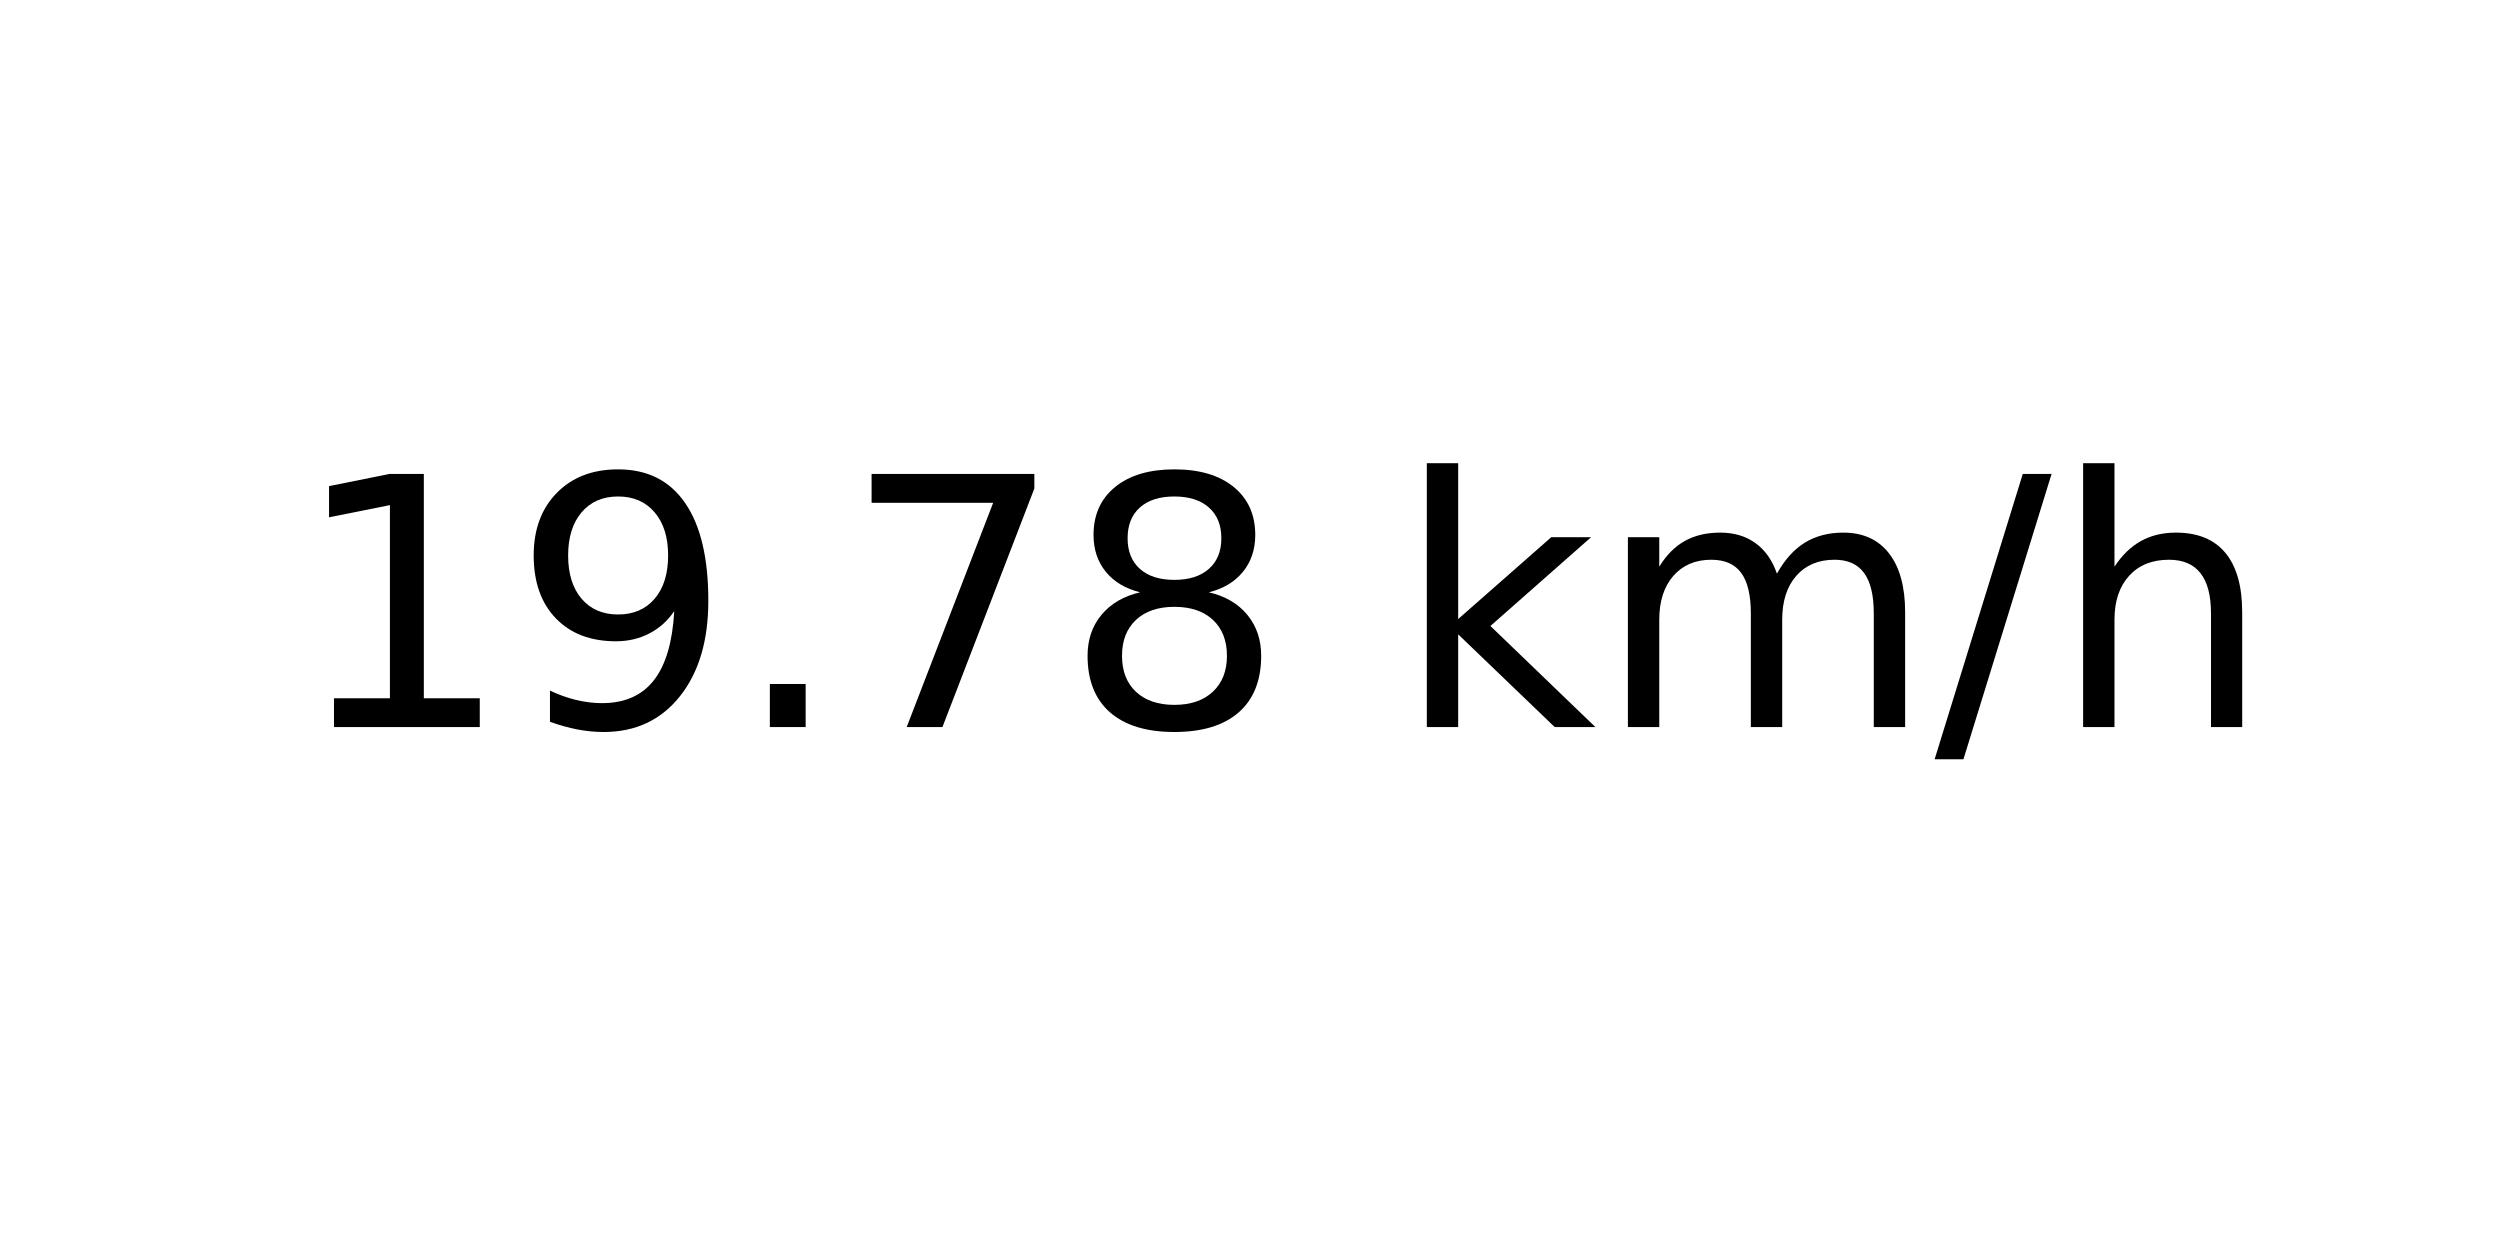
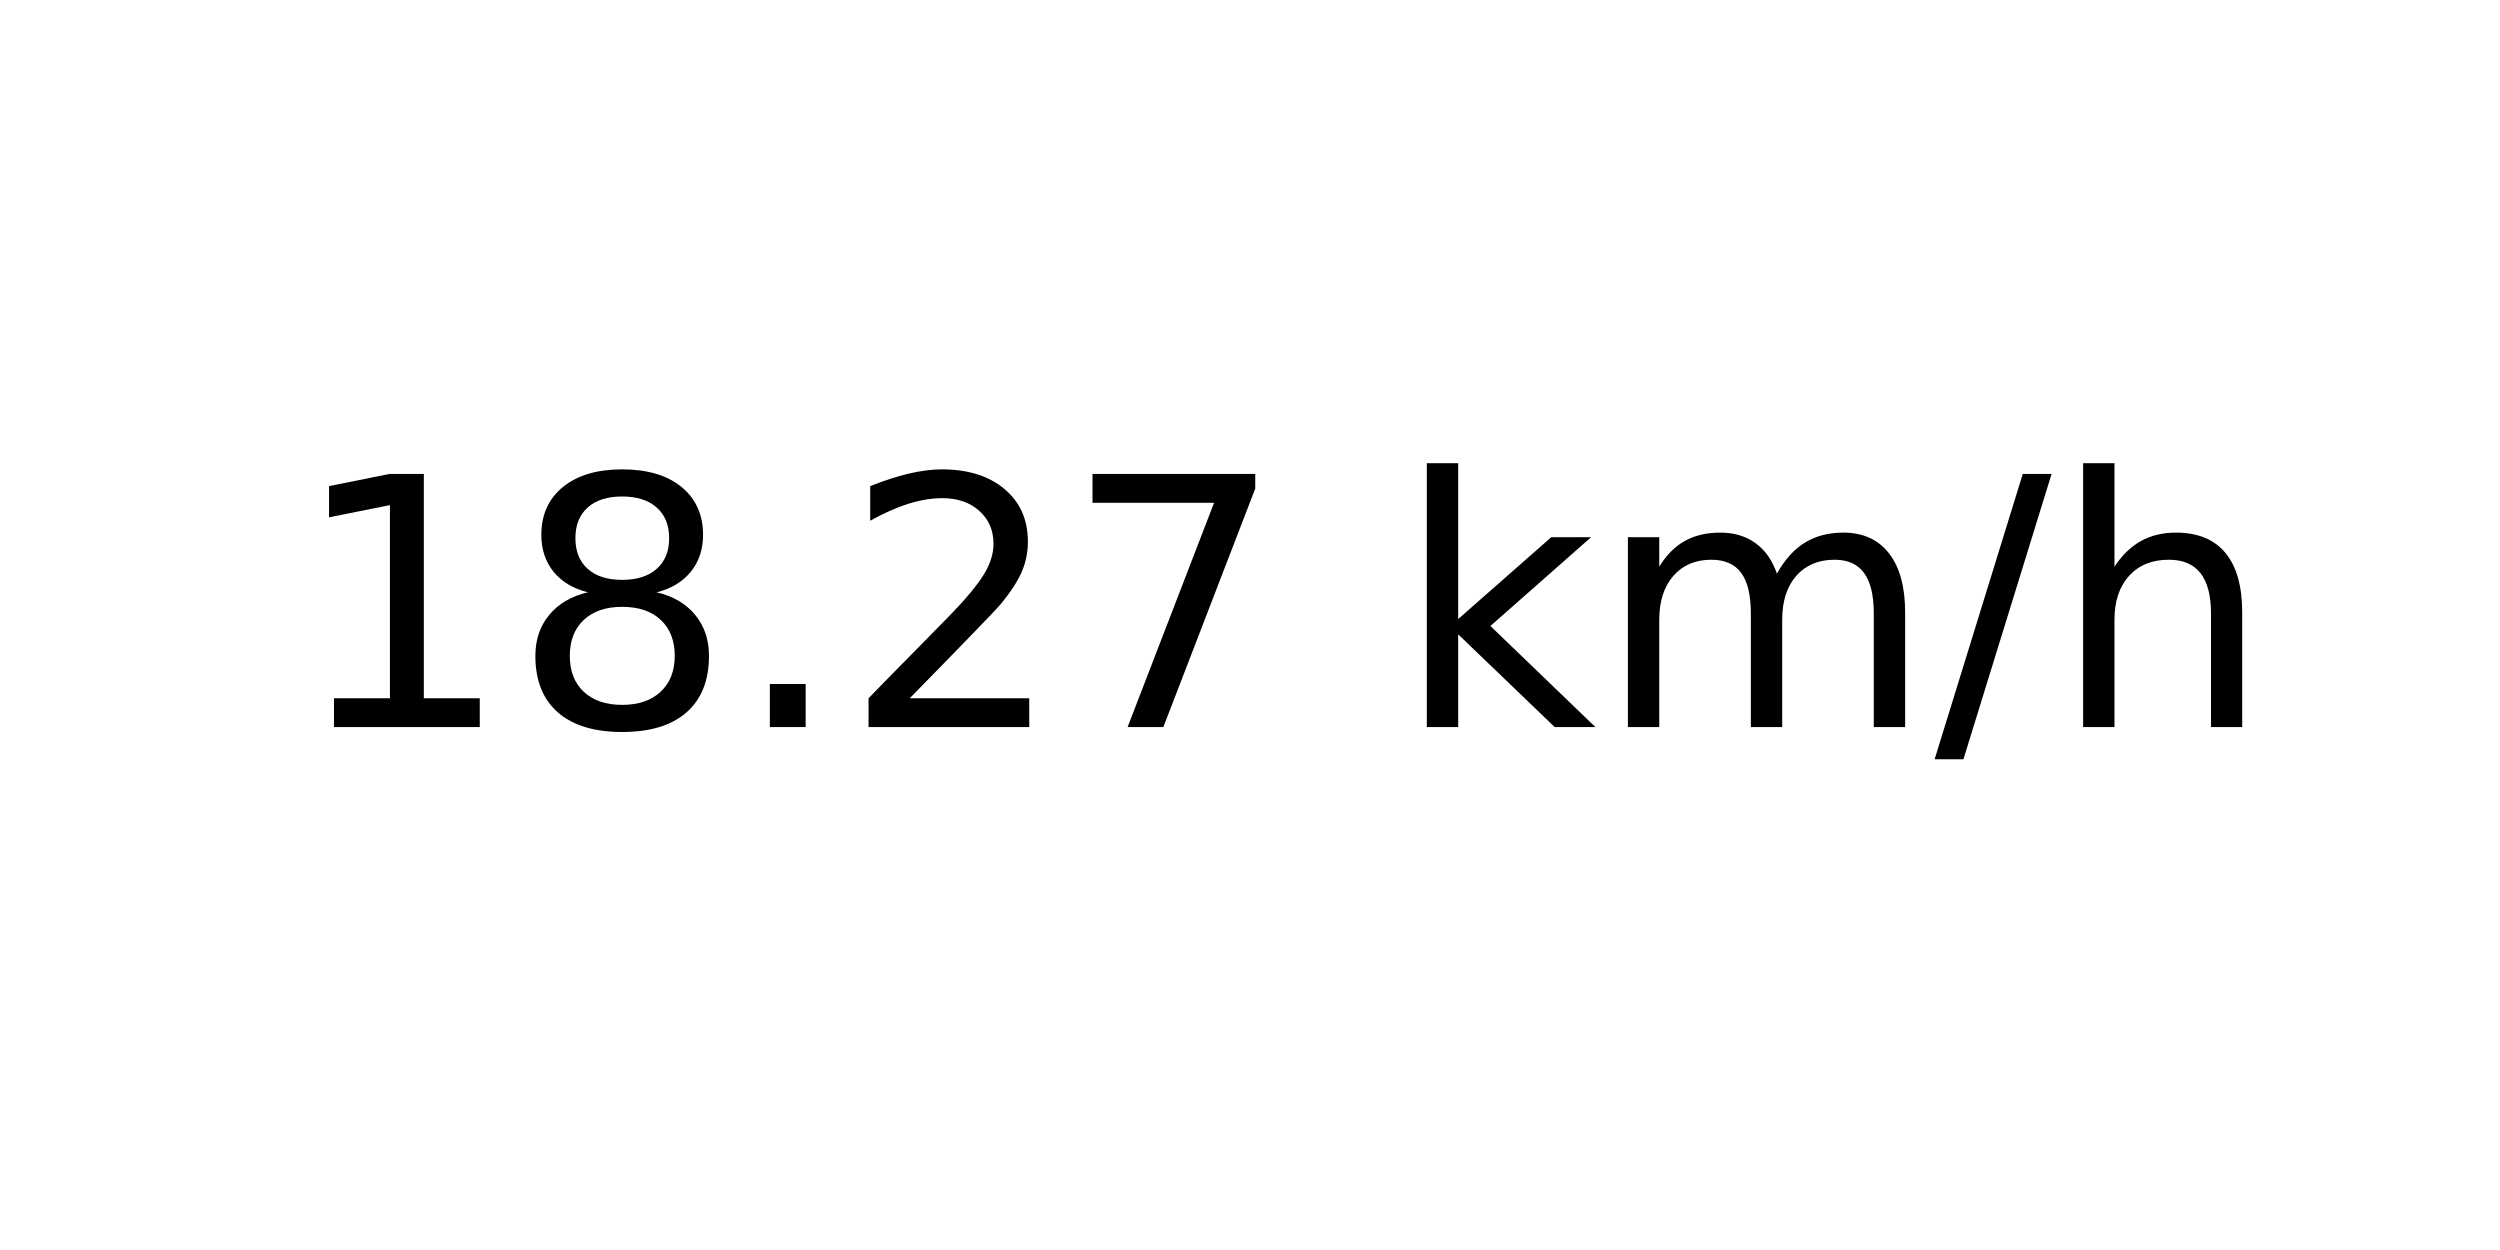
<svg xmlns="http://www.w3.org/2000/svg" xmlns:xlink="http://www.w3.org/1999/xlink" width="72pt" height="36pt" viewBox="0 0 72 36" version="1.1">
  <defs>
    <style type="text/css">*{stroke-linejoin: round; stroke-linecap: butt}</style>
  </defs>
  <g id="figure_1">
    <g id="axes_1">
      <g id="text_1">
        <g transform="translate(8.378125 20.93937) scale(0.1 -0.1)">
          <defs>
            <path id="DejaVuSans-31" d="M 794 531  L 1825 531  L 1825 4091  L 703 3866  L 703 4441  L 1819 4666  L 2450 4666  L 2450 531  L 3481 531  L 3481 0  L 794 0  L 794 531  z " transform="scale(0.015625)" />
-             <path id="DejaVuSans-39" d="M 703 97  L 703 672  Q 941 559 1184 500  Q 1428 441 1663 441  Q 2288 441 2617 861  Q 2947 1281 2994 2138  Q 2813 1869 2534 1725  Q 2256 1581 1919 1581  Q 1219 1581 811 2004  Q 403 2428 403 3163  Q 403 3881 828 4315  Q 1253 4750 1959 4750  Q 2769 4750 3195 4129  Q 3622 3509 3622 2328  Q 3622 1225 3098 567  Q 2575 -91 1691 -91  Q 1453 -91 1209 -44  Q 966 3 703 97  z M 1959 2075  Q 2384 2075 2632 2365  Q 2881 2656 2881 3163  Q 2881 3666 2632 3958  Q 2384 4250 1959 4250  Q 1534 4250 1286 3958  Q 1038 3666 1038 3163  Q 1038 2656 1286 2365  Q 1534 2075 1959 2075  z " transform="scale(0.015625)" />
+             <path id="DejaVuSans-38" d="M 2034 2216  Q 1584 2216 1326 1975  Q 1069 1734 1069 1313  Q 1069 891 1326 650  Q 1584 409 2034 409  Q 2484 409 2743 651  Q 3003 894 3003 1313  Q 3003 1734 2745 1975  Q 2488 2216 2034 2216  z M 1403 2484  Q 997 2584 770 2862  Q 544 3141 544 3541  Q 544 4100 942 4425  Q 1341 4750 2034 4750  Q 2731 4750 3128 4425  Q 3525 4100 3525 3541  Q 3525 3141 3298 2862  Q 3072 2584 2669 2484  Q 3125 2378 3379 2068  Q 3634 1759 3634 1313  Q 3634 634 3220 271  Q 2806 -91 2034 -91  Q 1263 -91 848 271  Q 434 634 434 1313  Q 434 1759 690 2068  Q 947 2378 1403 2484  z M 1172 3481  Q 1172 3119 1398 2916  Q 1625 2713 2034 2713  Q 2441 2713 2670 2916  Q 2900 3119 2900 3481  Q 2900 3844 2670 4047  Q 2441 4250 2034 4250  Q 1625 4250 1398 4047  Q 1172 3844 1172 3481  z " transform="scale(0.015625)" />
            <path id="DejaVuSans-2e" d="M 684 794  L 1344 794  L 1344 0  L 684 0  L 684 794  z " transform="scale(0.015625)" />
+             <path id="DejaVuSans-32" d="M 1228 531  L 3431 531  L 3431 0  L 469 0  L 469 531  Q 828 903 1448 1529  Q 2069 2156 2228 2338  Q 2531 2678 2651 2914  Q 2772 3150 2772 3378  Q 2772 3750 2511 3984  Q 2250 4219 1831 4219  Q 1534 4219 1204 4116  Q 875 4013 500 3803  L 500 4441  Q 881 4594 1212 4672  Q 1544 4750 1819 4750  Q 2544 4750 2975 4387  Q 3406 4025 3406 3419  Q 3406 3131 3298 2873  Q 3191 2616 2906 2266  Q 2828 2175 2409 1742  Q 1991 1309 1228 531  z " transform="scale(0.015625)" />
            <path id="DejaVuSans-37" d="M 525 4666  L 3525 4666  L 3525 4397  L 1831 0  L 1172 0  L 2766 4134  L 525 4134  L 525 4666  z " transform="scale(0.015625)" />
-             <path id="DejaVuSans-38" d="M 2034 2216  Q 1584 2216 1326 1975  Q 1069 1734 1069 1313  Q 1069 891 1326 650  Q 1584 409 2034 409  Q 2484 409 2743 651  Q 3003 894 3003 1313  Q 3003 1734 2745 1975  Q 2488 2216 2034 2216  z M 1403 2484  Q 997 2584 770 2862  Q 544 3141 544 3541  Q 544 4100 942 4425  Q 1341 4750 2034 4750  Q 2731 4750 3128 4425  Q 3525 4100 3525 3541  Q 3525 3141 3298 2862  Q 3072 2584 2669 2484  Q 3125 2378 3379 2068  Q 3634 1759 3634 1313  Q 3634 634 3220 271  Q 2806 -91 2034 -91  Q 1263 -91 848 271  Q 434 634 434 1313  Q 434 1759 690 2068  Q 947 2378 1403 2484  z M 1172 3481  Q 1172 3119 1398 2916  Q 1625 2713 2034 2713  Q 2441 2713 2670 2916  Q 2900 3119 2900 3481  Q 2900 3844 2670 4047  Q 2441 4250 2034 4250  Q 1625 4250 1398 4047  Q 1172 3844 1172 3481  z " transform="scale(0.015625)" />
            <path id="DejaVuSans-20" transform="scale(0.015625)" />
            <path id="DejaVuSans-6b" d="M 581 4863  L 1159 4863  L 1159 1991  L 2875 3500  L 3609 3500  L 1753 1863  L 3688 0  L 2938 0  L 1159 1709  L 1159 0  L 581 0  L 581 4863  z " transform="scale(0.015625)" />
            <path id="DejaVuSans-6d" d="M 3328 2828  Q 3544 3216 3844 3400  Q 4144 3584 4550 3584  Q 5097 3584 5394 3201  Q 5691 2819 5691 2113  L 5691 0  L 5113 0  L 5113 2094  Q 5113 2597 4934 2840  Q 4756 3084 4391 3084  Q 3944 3084 3684 2787  Q 3425 2491 3425 1978  L 3425 0  L 2847 0  L 2847 2094  Q 2847 2600 2669 2842  Q 2491 3084 2119 3084  Q 1678 3084 1418 2786  Q 1159 2488 1159 1978  L 1159 0  L 581 0  L 581 3500  L 1159 3500  L 1159 2956  Q 1356 3278 1631 3431  Q 1906 3584 2284 3584  Q 2666 3584 2933 3390  Q 3200 3197 3328 2828  z " transform="scale(0.015625)" />
            <path id="DejaVuSans-2f" d="M 1625 4666  L 2156 4666  L 531 -594  L 0 -594  L 1625 4666  z " transform="scale(0.015625)" />
            <path id="DejaVuSans-68" d="M 3513 2113  L 3513 0  L 2938 0  L 2938 2094  Q 2938 2591 2744 2837  Q 2550 3084 2163 3084  Q 1697 3084 1428 2787  Q 1159 2491 1159 1978  L 1159 0  L 581 0  L 581 4863  L 1159 4863  L 1159 2956  Q 1366 3272 1645 3428  Q 1925 3584 2291 3584  Q 2894 3584 3203 3211  Q 3513 2838 3513 2113  z " transform="scale(0.015625)" />
          </defs>
          <use xlink:href="#DejaVuSans-31" />
-           <use xlink:href="#DejaVuSans-39" x="63.623" />
+           <use xlink:href="#DejaVuSans-38" x="63.623" />
          <use xlink:href="#DejaVuSans-2e" x="127.246" />
-           <use xlink:href="#DejaVuSans-37" x="159.033" />
-           <use xlink:href="#DejaVuSans-38" x="222.656" />
+           <use xlink:href="#DejaVuSans-32" x="159.033" />
+           <use xlink:href="#DejaVuSans-37" x="222.656" />
          <use xlink:href="#DejaVuSans-20" x="286.279" />
          <use xlink:href="#DejaVuSans-6b" x="318.066" />
          <use xlink:href="#DejaVuSans-6d" x="375.977" />
          <use xlink:href="#DejaVuSans-2f" x="473.389" />
          <use xlink:href="#DejaVuSans-68" x="507.08" />
        </g>
      </g>
    </g>
  </g>
</svg>
